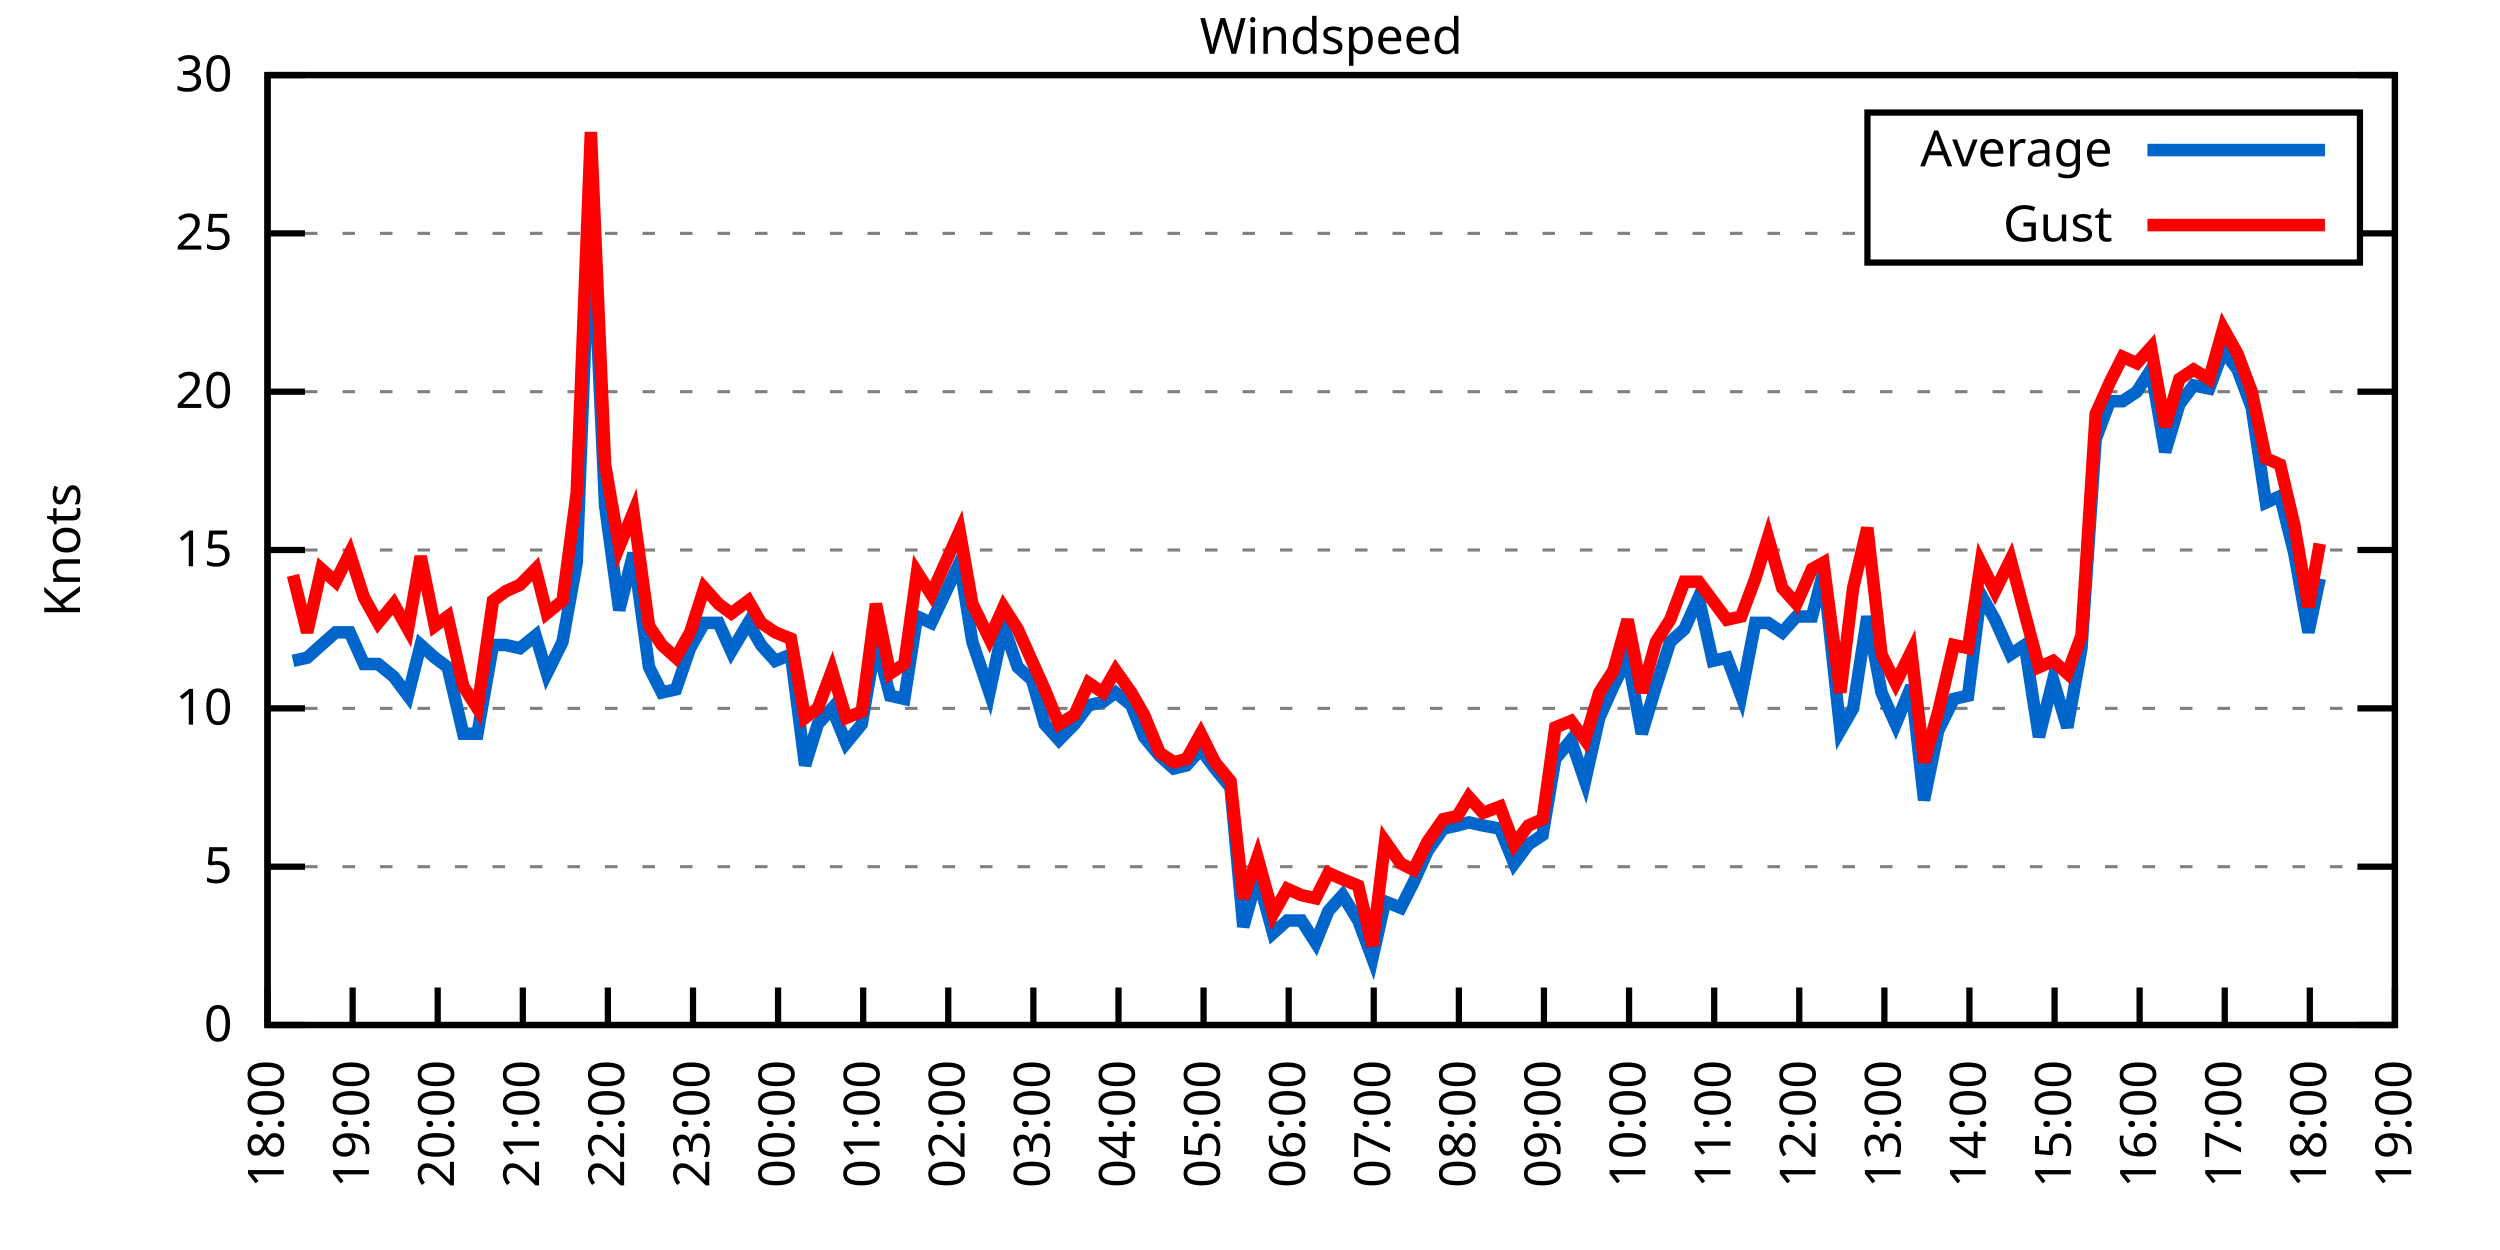
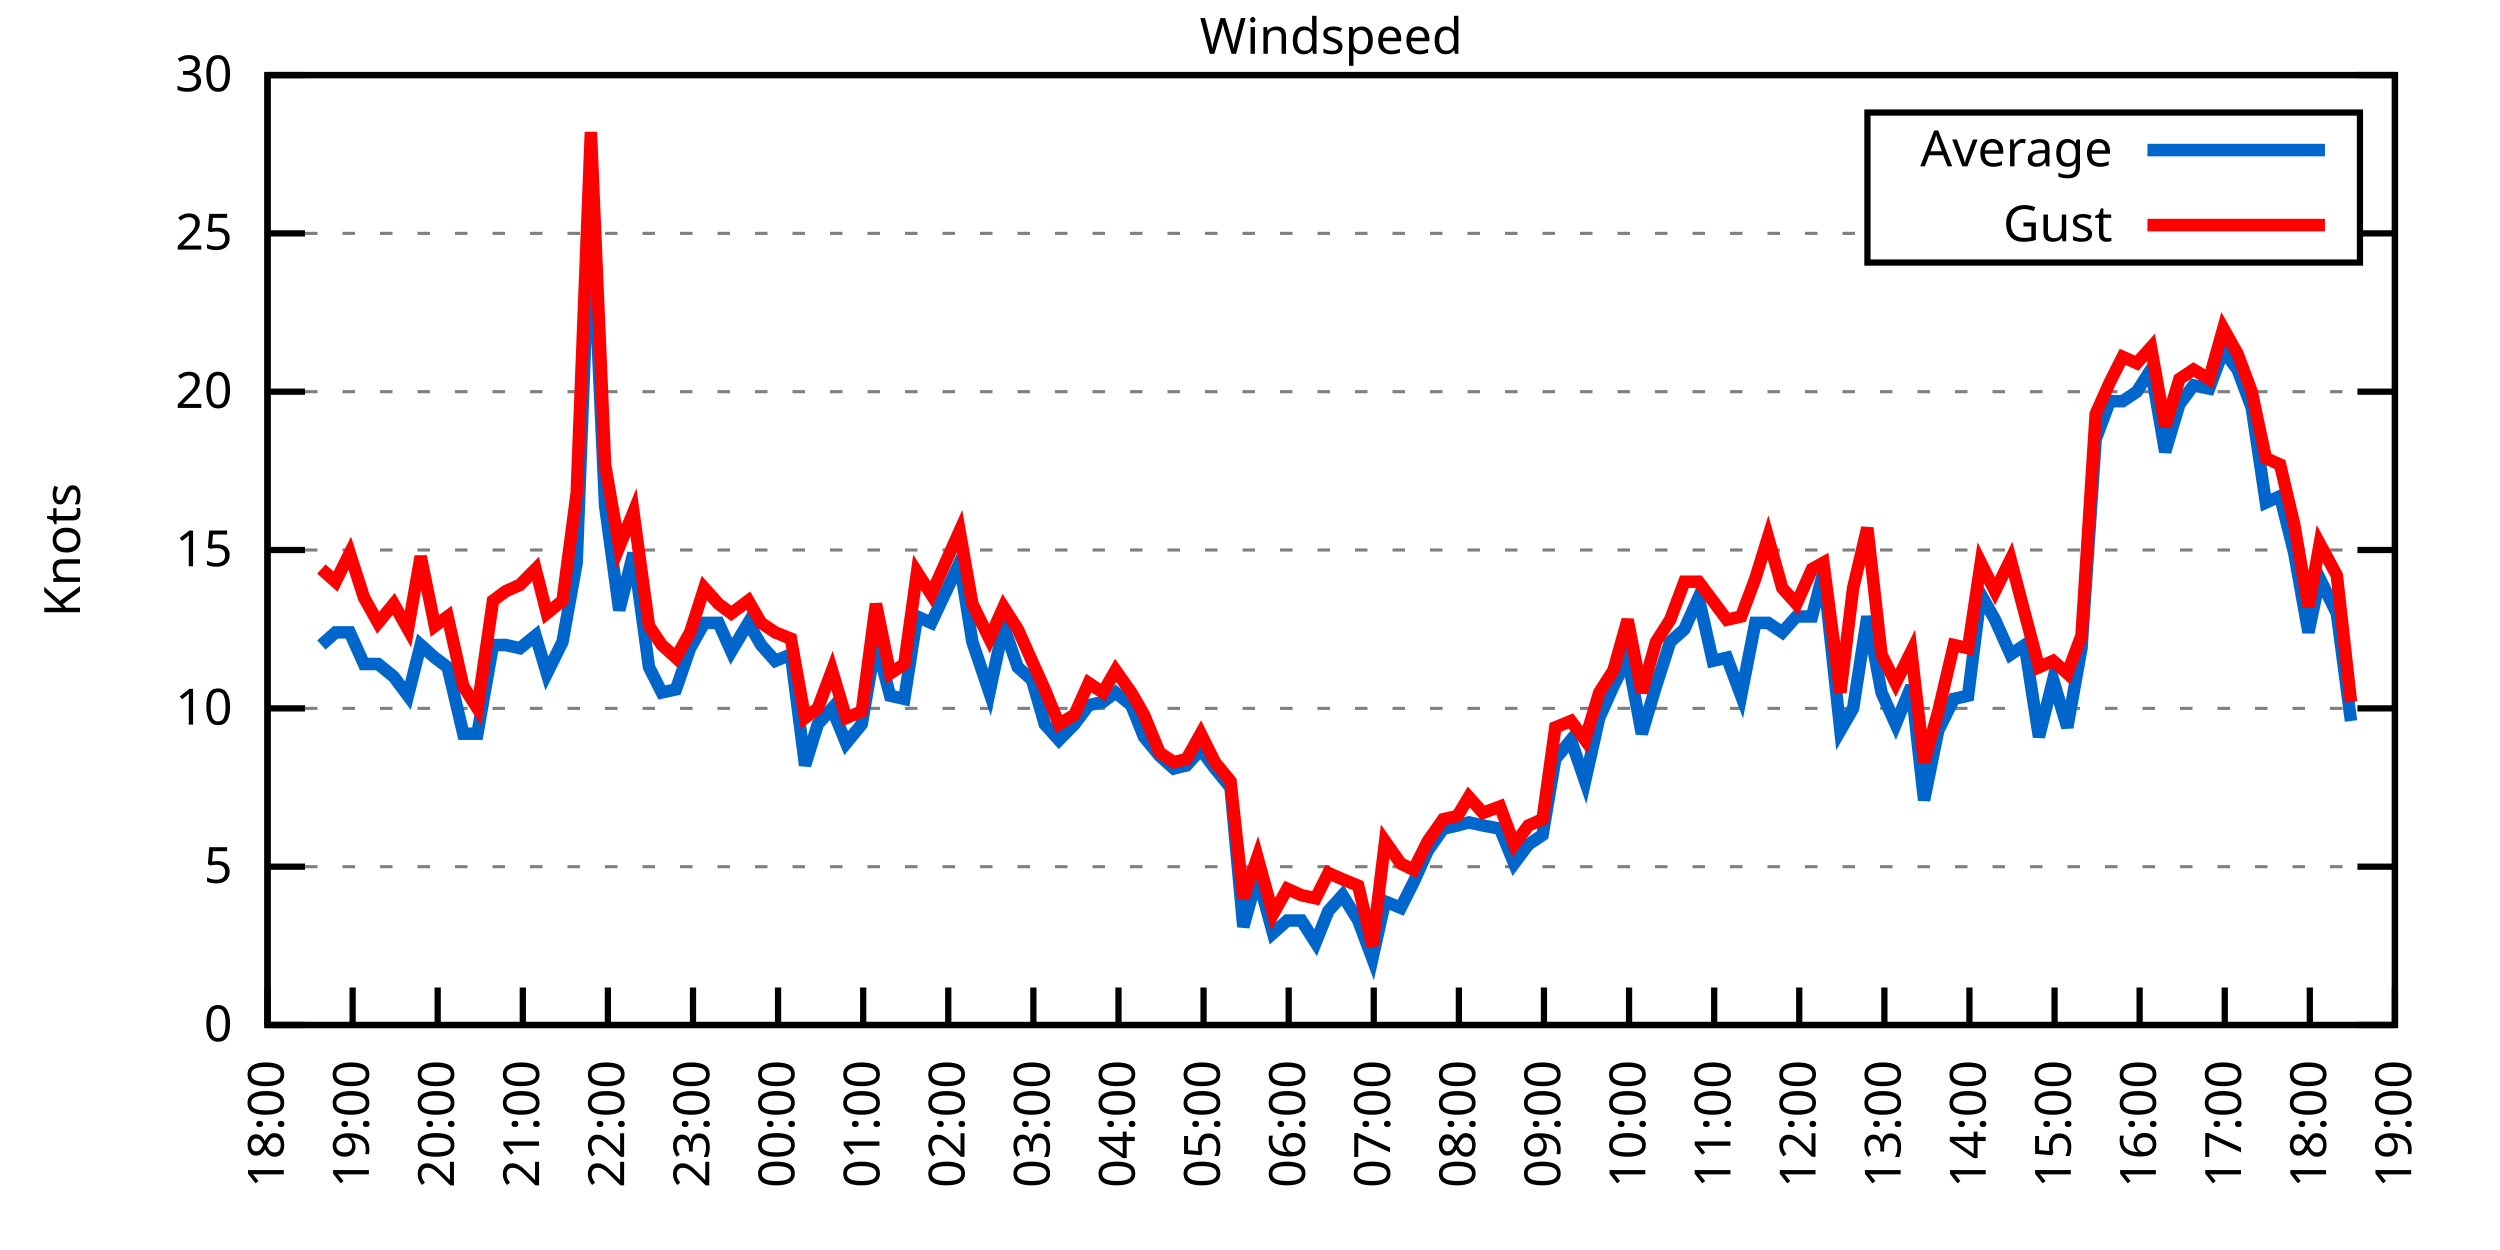
<svg xmlns="http://www.w3.org/2000/svg" xmlns:xlink="http://www.w3.org/1999/xlink" width="400" height="200" viewBox="0 0 400 200">
  <g id="gnuplot_canvas">
    <rect x="0" y="0" width="400" height="200" fill="none" />
    <defs>
      <circle id="gpDot" r="0.5" stroke-width="0.5" stroke="currentColor" />
      <path id="gpPt0" stroke-width="0.333" stroke="currentColor" d="M-1,0 h2 M0,-1 v2" />
      <path id="gpPt1" stroke-width="0.333" stroke="currentColor" d="M-1,-1 L1,1 M1,-1 L-1,1" />
      <path id="gpPt2" stroke-width="0.333" stroke="currentColor" d="M-1,0 L1,0 M0,-1 L0,1 M-1,-1 L1,1 M-1,1 L1,-1" />
      <rect id="gpPt3" stroke-width="0.333" stroke="currentColor" x="-1" y="-1" width="2" height="2" />
      <rect id="gpPt4" stroke-width="0.333" stroke="currentColor" fill="currentColor" x="-1" y="-1" width="2" height="2" />
      <circle id="gpPt5" stroke-width="0.333" stroke="currentColor" cx="0" cy="0" r="1" />
      <use xlink:href="#gpPt5" id="gpPt6" fill="currentColor" stroke="none" />
      <path id="gpPt7" stroke-width="0.333" stroke="currentColor" d="M0,-1.33 L-1.33,0.67 L1.33,0.67 z" />
      <use xlink:href="#gpPt7" id="gpPt8" fill="currentColor" stroke="none" />
      <use xlink:href="#gpPt7" id="gpPt9" stroke="currentColor" transform="rotate(180)" />
      <use xlink:href="#gpPt9" id="gpPt10" fill="currentColor" stroke="none" />
      <use xlink:href="#gpPt3" id="gpPt11" stroke="currentColor" transform="rotate(45)" />
      <use xlink:href="#gpPt11" id="gpPt12" fill="currentColor" stroke="none" />
      <path id="gpPt13" stroke-width="0.333" stroke="currentColor" d="M0,1.330 L1.265,0.411 L0.782,-1.067 L-0.782,-1.076 L-1.265,0.411 z" />
      <use xlink:href="#gpPt13" id="gpPt14" fill="currentColor" stroke="none" />
      <filter id="textbox" filterUnits="objectBoundingBox" x="0" y="0" height="1" width="1">
        <feFlood flood-color="white" flood-opacity="1" result="bgnd" />
        <feComposite in="SourceGraphic" in2="bgnd" operator="atop" />
      </filter>
      <filter id="greybox" filterUnits="objectBoundingBox" x="0" y="0" height="1" width="1">
        <feFlood flood-color="lightgrey" flood-opacity="1" result="grey" />
        <feComposite in="SourceGraphic" in2="grey" operator="atop" />
      </filter>
    </defs>
    <g fill="none" color="white" stroke="currentColor" stroke-width="1.00" stroke-linecap="butt" stroke-linejoin="miter">
</g>
    <g fill="none" color="black" stroke="currentColor" stroke-width="1.00" stroke-linecap="butt" stroke-linejoin="miter">
      <g stroke="none" shape-rendering="crispEdges">
        <polygon fill="rgb(255, 255, 255)" points="42.80,164.00 383.18,164.00 383.18,12.02 42.80,12.02 " />
      </g>
    </g>
    <g fill="none" color="black" stroke="currentColor" stroke-width="1.00" stroke-linecap="butt" stroke-linejoin="miter">
</g>
    <g fill="none" color="black" stroke="black" stroke-width="0.50" stroke-linecap="butt" stroke-linejoin="miter">
</g>
    <g fill="none" color="gray" stroke="currentColor" stroke-width="0.50" stroke-linecap="butt" stroke-linejoin="miter">
      <path stroke="gray" stroke-dasharray="2,4" class="gridline" d="M42.80,164.00 L383.19,164.00  " />
    </g>
    <g fill="none" color="gray" stroke="gray" stroke-width="1.00" stroke-linecap="butt" stroke-linejoin="miter">
</g>
    <g fill="none" color="black" stroke="currentColor" stroke-width="1.00" stroke-linecap="butt" stroke-linejoin="miter">
      <path stroke="black" d="M42.80,164.00 L48.80,164.00 M383.19,164.00 L377.19,164.00  " />
      <g transform="translate(37.20,166.60)" stroke="none" fill="black" font-family="Sans" font-size="8.00" text-anchor="end">
        <text>
          <tspan font-family="Sans"> 0</tspan>
        </text>
      </g>
    </g>
    <g fill="none" color="black" stroke="currentColor" stroke-width="1.00" stroke-linecap="butt" stroke-linejoin="miter">
</g>
    <g fill="none" color="black" stroke="black" stroke-width="0.50" stroke-linecap="butt" stroke-linejoin="miter">
</g>
    <g fill="none" color="gray" stroke="currentColor" stroke-width="0.50" stroke-linecap="butt" stroke-linejoin="miter">
      <path stroke="gray" stroke-dasharray="2,4" class="gridline" d="M42.80,138.67 L383.19,138.67  " />
    </g>
    <g fill="none" color="gray" stroke="gray" stroke-width="1.00" stroke-linecap="butt" stroke-linejoin="miter">
</g>
    <g fill="none" color="black" stroke="currentColor" stroke-width="1.00" stroke-linecap="butt" stroke-linejoin="miter">
      <path stroke="black" d="M42.80,138.67 L48.80,138.67 M383.19,138.67 L377.19,138.67  " />
      <g transform="translate(37.20,141.27)" stroke="none" fill="black" font-family="Sans" font-size="8.00" text-anchor="end">
        <text>
          <tspan font-family="Sans"> 5</tspan>
        </text>
      </g>
    </g>
    <g fill="none" color="black" stroke="currentColor" stroke-width="1.00" stroke-linecap="butt" stroke-linejoin="miter">
</g>
    <g fill="none" color="black" stroke="black" stroke-width="0.50" stroke-linecap="butt" stroke-linejoin="miter">
</g>
    <g fill="none" color="gray" stroke="currentColor" stroke-width="0.50" stroke-linecap="butt" stroke-linejoin="miter">
      <path stroke="gray" stroke-dasharray="2,4" class="gridline" d="M42.80,113.34 L383.19,113.34  " />
    </g>
    <g fill="none" color="gray" stroke="gray" stroke-width="1.00" stroke-linecap="butt" stroke-linejoin="miter">
</g>
    <g fill="none" color="black" stroke="currentColor" stroke-width="1.00" stroke-linecap="butt" stroke-linejoin="miter">
      <path stroke="black" d="M42.80,113.34 L48.80,113.34 M383.19,113.34 L377.19,113.34  " />
      <g transform="translate(37.20,115.94)" stroke="none" fill="black" font-family="Sans" font-size="8.00" text-anchor="end">
        <text>
          <tspan font-family="Sans"> 10</tspan>
        </text>
      </g>
    </g>
    <g fill="none" color="black" stroke="currentColor" stroke-width="1.00" stroke-linecap="butt" stroke-linejoin="miter">
</g>
    <g fill="none" color="black" stroke="black" stroke-width="0.50" stroke-linecap="butt" stroke-linejoin="miter">
</g>
    <g fill="none" color="gray" stroke="currentColor" stroke-width="0.50" stroke-linecap="butt" stroke-linejoin="miter">
      <path stroke="gray" stroke-dasharray="2,4" class="gridline" d="M42.80,88.00 L383.19,88.00  " />
    </g>
    <g fill="none" color="gray" stroke="gray" stroke-width="1.00" stroke-linecap="butt" stroke-linejoin="miter">
</g>
    <g fill="none" color="black" stroke="currentColor" stroke-width="1.00" stroke-linecap="butt" stroke-linejoin="miter">
      <path stroke="black" d="M42.80,88.00 L48.80,88.00 M383.19,88.00 L377.19,88.00  " />
      <g transform="translate(37.20,90.60)" stroke="none" fill="black" font-family="Sans" font-size="8.00" text-anchor="end">
        <text>
          <tspan font-family="Sans"> 15</tspan>
        </text>
      </g>
    </g>
    <g fill="none" color="black" stroke="currentColor" stroke-width="1.00" stroke-linecap="butt" stroke-linejoin="miter">
</g>
    <g fill="none" color="black" stroke="black" stroke-width="0.50" stroke-linecap="butt" stroke-linejoin="miter">
</g>
    <g fill="none" color="gray" stroke="currentColor" stroke-width="0.50" stroke-linecap="butt" stroke-linejoin="miter">
      <path stroke="gray" stroke-dasharray="2,4" class="gridline" d="M42.80,62.67 L383.19,62.67  " />
    </g>
    <g fill="none" color="gray" stroke="gray" stroke-width="1.00" stroke-linecap="butt" stroke-linejoin="miter">
</g>
    <g fill="none" color="black" stroke="currentColor" stroke-width="1.00" stroke-linecap="butt" stroke-linejoin="miter">
      <path stroke="black" d="M42.80,62.67 L48.80,62.67 M383.19,62.67 L377.19,62.67  " />
      <g transform="translate(37.20,65.27)" stroke="none" fill="black" font-family="Sans" font-size="8.00" text-anchor="end">
        <text>
          <tspan font-family="Sans"> 20</tspan>
        </text>
      </g>
    </g>
    <g fill="none" color="black" stroke="currentColor" stroke-width="1.00" stroke-linecap="butt" stroke-linejoin="miter">
</g>
    <g fill="none" color="black" stroke="black" stroke-width="0.50" stroke-linecap="butt" stroke-linejoin="miter">
</g>
    <g fill="none" color="gray" stroke="currentColor" stroke-width="0.50" stroke-linecap="butt" stroke-linejoin="miter">
      <path stroke="gray" stroke-dasharray="2,4" class="gridline" d="M42.80,37.34 L298.79,37.34 M377.59,37.34 L383.19,37.34  " />
    </g>
    <g fill="none" color="gray" stroke="gray" stroke-width="1.00" stroke-linecap="butt" stroke-linejoin="miter">
</g>
    <g fill="none" color="black" stroke="currentColor" stroke-width="1.00" stroke-linecap="butt" stroke-linejoin="miter">
      <path stroke="black" d="M42.80,37.34 L48.80,37.34 M383.19,37.34 L377.19,37.34  " />
      <g transform="translate(37.20,39.94)" stroke="none" fill="black" font-family="Sans" font-size="8.00" text-anchor="end">
        <text>
          <tspan font-family="Sans"> 25</tspan>
        </text>
      </g>
    </g>
    <g fill="none" color="black" stroke="currentColor" stroke-width="1.00" stroke-linecap="butt" stroke-linejoin="miter">
</g>
    <g fill="none" color="black" stroke="black" stroke-width="0.50" stroke-linecap="butt" stroke-linejoin="miter">
</g>
    <g fill="none" color="gray" stroke="currentColor" stroke-width="0.50" stroke-linecap="butt" stroke-linejoin="miter">
      <path stroke="gray" stroke-dasharray="2,4" class="gridline" d="M42.80,12.01 L383.19,12.01  " />
    </g>
    <g fill="none" color="gray" stroke="gray" stroke-width="1.00" stroke-linecap="butt" stroke-linejoin="miter">
</g>
    <g fill="none" color="black" stroke="currentColor" stroke-width="1.00" stroke-linecap="butt" stroke-linejoin="miter">
      <path stroke="black" d="M42.80,12.01 L48.80,12.01 M383.19,12.01 L377.19,12.01  " />
      <g transform="translate(37.20,14.61)" stroke="none" fill="black" font-family="Sans" font-size="8.00" text-anchor="end">
        <text>
          <tspan font-family="Sans"> 30</tspan>
        </text>
      </g>
    </g>
    <g fill="none" color="black" stroke="currentColor" stroke-width="1.00" stroke-linecap="butt" stroke-linejoin="miter">
      <path stroke="black" d="M42.80,164.00 L42.80,158.00  " />
      <g transform="translate(45.40,169.60) rotate(270.00)" stroke="none" fill="black" font-family="Sans" font-size="8.00" text-anchor="end">
        <text>
          <tspan font-family="Sans">18:00</tspan>
        </text>
      </g>
    </g>
    <g fill="none" color="black" stroke="currentColor" stroke-width="1.00" stroke-linecap="butt" stroke-linejoin="miter">
      <path stroke="black" d="M56.42,164.00 L56.42,158.00  " />
      <g transform="translate(59.02,169.60) rotate(270.00)" stroke="none" fill="black" font-family="Sans" font-size="8.00" text-anchor="end">
        <text>
          <tspan font-family="Sans">19:00</tspan>
        </text>
      </g>
    </g>
    <g fill="none" color="black" stroke="currentColor" stroke-width="1.00" stroke-linecap="butt" stroke-linejoin="miter">
      <path stroke="black" d="M70.03,164.00 L70.03,158.00  " />
      <g transform="translate(72.63,169.60) rotate(270.00)" stroke="none" fill="black" font-family="Sans" font-size="8.00" text-anchor="end">
        <text>
          <tspan font-family="Sans">20:00</tspan>
        </text>
      </g>
    </g>
    <g fill="none" color="black" stroke="currentColor" stroke-width="1.00" stroke-linecap="butt" stroke-linejoin="miter">
      <path stroke="black" d="M83.65,164.00 L83.65,158.00  " />
      <g transform="translate(86.25,169.60) rotate(270.00)" stroke="none" fill="black" font-family="Sans" font-size="8.00" text-anchor="end">
        <text>
          <tspan font-family="Sans">21:00</tspan>
        </text>
      </g>
    </g>
    <g fill="none" color="black" stroke="currentColor" stroke-width="1.00" stroke-linecap="butt" stroke-linejoin="miter">
      <path stroke="black" d="M97.26,164.00 L97.26,158.00  " />
      <g transform="translate(99.86,169.60) rotate(270.00)" stroke="none" fill="black" font-family="Sans" font-size="8.00" text-anchor="end">
        <text>
          <tspan font-family="Sans">22:00</tspan>
        </text>
      </g>
    </g>
    <g fill="none" color="black" stroke="currentColor" stroke-width="1.00" stroke-linecap="butt" stroke-linejoin="miter">
      <path stroke="black" d="M110.88,164.00 L110.88,158.00  " />
      <g transform="translate(113.48,169.60) rotate(270.00)" stroke="none" fill="black" font-family="Sans" font-size="8.00" text-anchor="end">
        <text>
          <tspan font-family="Sans">23:00</tspan>
        </text>
      </g>
    </g>
    <g fill="none" color="black" stroke="currentColor" stroke-width="1.00" stroke-linecap="butt" stroke-linejoin="miter">
      <path stroke="black" d="M124.49,164.00 L124.49,158.00  " />
      <g transform="translate(127.09,169.60) rotate(270.00)" stroke="none" fill="black" font-family="Sans" font-size="8.00" text-anchor="end">
        <text>
          <tspan font-family="Sans">00:00</tspan>
        </text>
      </g>
    </g>
    <g fill="none" color="black" stroke="currentColor" stroke-width="1.00" stroke-linecap="butt" stroke-linejoin="miter">
      <path stroke="black" d="M138.11,164.00 L138.11,158.00  " />
      <g transform="translate(140.71,169.60) rotate(270.00)" stroke="none" fill="black" font-family="Sans" font-size="8.00" text-anchor="end">
        <text>
          <tspan font-family="Sans">01:00</tspan>
        </text>
      </g>
    </g>
    <g fill="none" color="black" stroke="currentColor" stroke-width="1.00" stroke-linecap="butt" stroke-linejoin="miter">
      <path stroke="black" d="M151.72,164.00 L151.72,158.00  " />
      <g transform="translate(154.32,169.60) rotate(270.00)" stroke="none" fill="black" font-family="Sans" font-size="8.00" text-anchor="end">
        <text>
          <tspan font-family="Sans">02:00</tspan>
        </text>
      </g>
    </g>
    <g fill="none" color="black" stroke="currentColor" stroke-width="1.00" stroke-linecap="butt" stroke-linejoin="miter">
      <path stroke="black" d="M165.34,164.00 L165.34,158.00  " />
      <g transform="translate(167.94,169.60) rotate(270.00)" stroke="none" fill="black" font-family="Sans" font-size="8.00" text-anchor="end">
        <text>
          <tspan font-family="Sans">03:00</tspan>
        </text>
      </g>
    </g>
    <g fill="none" color="black" stroke="currentColor" stroke-width="1.00" stroke-linecap="butt" stroke-linejoin="miter">
      <path stroke="black" d="M178.96,164.00 L178.96,158.00  " />
      <g transform="translate(181.56,169.60) rotate(270.00)" stroke="none" fill="black" font-family="Sans" font-size="8.00" text-anchor="end">
        <text>
          <tspan font-family="Sans">04:00</tspan>
        </text>
      </g>
    </g>
    <g fill="none" color="black" stroke="currentColor" stroke-width="1.00" stroke-linecap="butt" stroke-linejoin="miter">
      <path stroke="black" d="M192.57,164.00 L192.57,158.00  " />
      <g transform="translate(195.17,169.60) rotate(270.00)" stroke="none" fill="black" font-family="Sans" font-size="8.00" text-anchor="end">
        <text>
          <tspan font-family="Sans">05:00</tspan>
        </text>
      </g>
    </g>
    <g fill="none" color="black" stroke="currentColor" stroke-width="1.00" stroke-linecap="butt" stroke-linejoin="miter">
      <path stroke="black" d="M206.19,164.00 L206.19,158.00  " />
      <g transform="translate(208.79,169.60) rotate(270.00)" stroke="none" fill="black" font-family="Sans" font-size="8.00" text-anchor="end">
        <text>
          <tspan font-family="Sans">06:00</tspan>
        </text>
      </g>
    </g>
    <g fill="none" color="black" stroke="currentColor" stroke-width="1.00" stroke-linecap="butt" stroke-linejoin="miter">
      <path stroke="black" d="M219.80,164.00 L219.80,158.00  " />
      <g transform="translate(222.40,169.60) rotate(270.00)" stroke="none" fill="black" font-family="Sans" font-size="8.00" text-anchor="end">
        <text>
          <tspan font-family="Sans">07:00</tspan>
        </text>
      </g>
    </g>
    <g fill="none" color="black" stroke="currentColor" stroke-width="1.00" stroke-linecap="butt" stroke-linejoin="miter">
      <path stroke="black" d="M233.42,164.00 L233.42,158.00  " />
      <g transform="translate(236.02,169.60) rotate(270.00)" stroke="none" fill="black" font-family="Sans" font-size="8.00" text-anchor="end">
        <text>
          <tspan font-family="Sans">08:00</tspan>
        </text>
      </g>
    </g>
    <g fill="none" color="black" stroke="currentColor" stroke-width="1.00" stroke-linecap="butt" stroke-linejoin="miter">
      <path stroke="black" d="M247.03,164.00 L247.03,158.00  " />
      <g transform="translate(249.63,169.60) rotate(270.00)" stroke="none" fill="black" font-family="Sans" font-size="8.00" text-anchor="end">
        <text>
          <tspan font-family="Sans">09:00</tspan>
        </text>
      </g>
    </g>
    <g fill="none" color="black" stroke="currentColor" stroke-width="1.00" stroke-linecap="butt" stroke-linejoin="miter">
      <path stroke="black" d="M260.65,164.00 L260.65,158.00  " />
      <g transform="translate(263.25,169.60) rotate(270.00)" stroke="none" fill="black" font-family="Sans" font-size="8.00" text-anchor="end">
        <text>
          <tspan font-family="Sans">10:00</tspan>
        </text>
      </g>
    </g>
    <g fill="none" color="black" stroke="currentColor" stroke-width="1.00" stroke-linecap="butt" stroke-linejoin="miter">
      <path stroke="black" d="M274.27,164.00 L274.27,158.00  " />
      <g transform="translate(276.87,169.60) rotate(270.00)" stroke="none" fill="black" font-family="Sans" font-size="8.00" text-anchor="end">
        <text>
          <tspan font-family="Sans">11:00</tspan>
        </text>
      </g>
    </g>
    <g fill="none" color="black" stroke="currentColor" stroke-width="1.00" stroke-linecap="butt" stroke-linejoin="miter">
      <path stroke="black" d="M287.88,164.00 L287.88,158.00  " />
      <g transform="translate(290.48,169.60) rotate(270.00)" stroke="none" fill="black" font-family="Sans" font-size="8.00" text-anchor="end">
        <text>
          <tspan font-family="Sans">12:00</tspan>
        </text>
      </g>
    </g>
    <g fill="none" color="black" stroke="currentColor" stroke-width="1.00" stroke-linecap="butt" stroke-linejoin="miter">
      <path stroke="black" d="M301.50,164.00 L301.50,158.00  " />
      <g transform="translate(304.10,169.60) rotate(270.00)" stroke="none" fill="black" font-family="Sans" font-size="8.00" text-anchor="end">
        <text>
          <tspan font-family="Sans">13:00</tspan>
        </text>
      </g>
    </g>
    <g fill="none" color="black" stroke="currentColor" stroke-width="1.00" stroke-linecap="butt" stroke-linejoin="miter">
      <path stroke="black" d="M315.11,164.00 L315.11,158.00  " />
      <g transform="translate(317.71,169.60) rotate(270.00)" stroke="none" fill="black" font-family="Sans" font-size="8.00" text-anchor="end">
        <text>
          <tspan font-family="Sans">14:00</tspan>
        </text>
      </g>
    </g>
    <g fill="none" color="black" stroke="currentColor" stroke-width="1.00" stroke-linecap="butt" stroke-linejoin="miter">
      <path stroke="black" d="M328.73,164.00 L328.73,158.00  " />
      <g transform="translate(331.33,169.60) rotate(270.00)" stroke="none" fill="black" font-family="Sans" font-size="8.00" text-anchor="end">
        <text>
          <tspan font-family="Sans">15:00</tspan>
        </text>
      </g>
    </g>
    <g fill="none" color="black" stroke="currentColor" stroke-width="1.00" stroke-linecap="butt" stroke-linejoin="miter">
      <path stroke="black" d="M342.34,164.00 L342.34,158.00  " />
      <g transform="translate(344.94,169.60) rotate(270.00)" stroke="none" fill="black" font-family="Sans" font-size="8.00" text-anchor="end">
        <text>
          <tspan font-family="Sans">16:00</tspan>
        </text>
      </g>
    </g>
    <g fill="none" color="black" stroke="currentColor" stroke-width="1.00" stroke-linecap="butt" stroke-linejoin="miter">
      <path stroke="black" d="M355.96,164.00 L355.96,158.00  " />
      <g transform="translate(358.56,169.60) rotate(270.00)" stroke="none" fill="black" font-family="Sans" font-size="8.00" text-anchor="end">
        <text>
          <tspan font-family="Sans">17:00</tspan>
        </text>
      </g>
    </g>
    <g fill="none" color="black" stroke="currentColor" stroke-width="1.00" stroke-linecap="butt" stroke-linejoin="miter">
      <path stroke="black" d="M369.57,164.00 L369.57,158.00  " />
      <g transform="translate(372.17,169.60) rotate(270.00)" stroke="none" fill="black" font-family="Sans" font-size="8.00" text-anchor="end">
        <text>
          <tspan font-family="Sans">18:00</tspan>
        </text>
      </g>
    </g>
    <g fill="none" color="black" stroke="currentColor" stroke-width="1.00" stroke-linecap="butt" stroke-linejoin="miter">
      <path stroke="black" d="M383.19,164.00 L383.19,158.00  " />
      <g transform="translate(385.79,169.60) rotate(270.00)" stroke="none" fill="black" font-family="Sans" font-size="8.00" text-anchor="end">
        <text>
          <tspan font-family="Sans">19:00</tspan>
        </text>
      </g>
    </g>
    <g fill="none" color="black" stroke="currentColor" stroke-width="1.00" stroke-linecap="butt" stroke-linejoin="miter">
</g>
    <g fill="none" color="black" stroke="currentColor" stroke-width="1.00" stroke-linecap="butt" stroke-linejoin="miter">
      <path stroke="black" d="M42.80,12.01 L42.80,164.00 L383.19,164.00 L383.19,12.01 L42.80,12.01 Z  " />
    </g>
    <g fill="none" color="black" stroke="currentColor" stroke-width="1.00" stroke-linecap="butt" stroke-linejoin="miter">
</g>
    <g fill="none" color="black" stroke="currentColor" stroke-width="1.00" stroke-linecap="butt" stroke-linejoin="miter">
      <path stroke="black" d="M298.79,42.01 L298.79,18.01 L377.59,18.01 L377.59,42.01 L298.79,42.01 Z  " />
    </g>
    <g id="Windspeed_plot_1">
      <g fill="none" color="white" stroke="black" stroke-width="2.00" stroke-linecap="butt" stroke-linejoin="miter">
</g>
      <g fill="none" color="black" stroke="currentColor" stroke-width="2.00" stroke-linecap="butt" stroke-linejoin="miter">
        <g transform="translate(337.99,26.61)" stroke="none" fill="black" font-family="Sans" font-size="8.00" text-anchor="end">
          <text>
            <tspan font-family="Sans">Average</tspan>
          </text>
        </g>
      </g>
      <g fill="none" color="black" stroke="currentColor" stroke-width="2.00" stroke-linecap="butt" stroke-linejoin="miter">
-         <path stroke="rgb(  0, 102, 204)" d="M343.59,24.01 L371.99,24.01 M46.88,105.74 L49.15,105.23 L51.42,103.20 L53.69,101.18 L55.96,101.18 L58.23,106.24   L60.50,106.24 L63.00,108.27 L65.27,111.31 L67.31,103.20 L69.58,105.23 L71.62,106.75 L74.12,117.39 L76.39,117.39   L78.88,103.20 L80.92,103.20 L83.19,103.71 L85.69,101.68 L87.50,107.76 L90.00,102.70 L92.27,90.03 L94.54,30.76   L96.81,80.91 L99.08,97.63 L101.35,88.51 L103.84,106.75 L105.89,110.80 L108.15,110.30 L110.42,103.71 L112.69,99.66   L114.96,99.66 L117.01,104.22 L119.73,99.66 L121.77,103.20 L124.04,105.74 L126.54,104.72 L128.81,122.46 L130.85,115.87   L133.12,113.34 L135.39,118.91 L137.88,115.87 L140.15,102.70 L142.42,111.31 L144.69,111.82 L146.73,98.64 L149.00,99.66   L153.54,90.03 L155.58,102.70 L158.31,110.80 L160.57,100.16 L162.84,106.75 L165.11,108.78 L167.16,115.87 L169.43,118.40   L171.92,115.87 L174.19,112.83 L176.46,112.32 L178.50,110.80 L181.00,112.83 L183.04,117.90 L185.54,120.94 L187.81,122.96   L189.85,122.46 L192.12,119.92 L194.39,122.96 L196.88,126.00 L198.93,148.29 L201.19,140.19 L203.69,149.31 L205.96,147.28   L208.23,147.28 L210.50,150.83 L212.54,145.76 L214.81,143.23 L217.31,147.28 L219.58,153.36 L221.62,144.24 L224.11,145.25   L226.16,141.20 L228.43,136.14 L230.92,132.59 L233.19,132.08 L235.01,131.58 L237.28,132.08 L240.00,132.59 L242.27,138.16   L244.54,135.12 L246.81,133.60 L248.85,121.44 L251.35,118.40 L253.61,124.99 L255.88,114.86 L258.15,109.79 L260.42,105.23   L262.69,117.39 L264.96,109.79 L267.23,102.70 L269.50,100.67 L271.77,95.60 L274.04,105.74 L276.31,105.23 L278.58,111.31   L280.85,99.66 L282.89,99.66 L285.16,101.18 L287.43,98.64 L289.92,98.64 L291.74,91.55 L294.46,116.88 L296.50,113.34   L298.77,98.64 L301.04,110.80 L303.31,115.87 L305.81,109.79 L307.85,128.03 L310.12,116.88 L312.62,111.82 L314.89,111.31   L316.93,95.10 L319.20,99.15 L321.69,104.72 L323.96,103.20 L326.23,117.90 L328.50,108.78 L330.77,116.38 L333.04,103.71   L335.31,70.27 L337.58,64.19 L339.62,64.19 L341.89,62.67 L344.16,59.13 L346.43,72.30 L348.70,64.70 L350.97,61.66   L353.46,62.17 L355.73,56.09 L358.00,59.13 L360.27,65.21 L362.54,80.41 L364.81,79.39 L367.08,88.51 L369.35,101.18   L371.16,92.56  " />
+         <path stroke="rgb(  0, 102, 204)" d="M343.59,24.01 L371.99,24.01 M51.42,103.20 L53.69,101.18 L55.96,101.18 L58.23,106.24 L60.50,106.24 L63.00,108.27   L65.27,111.31 L67.31,103.20 L69.58,105.23 L71.62,106.75 L74.12,117.39 L76.39,117.39 L78.88,103.20 L80.92,103.20   L83.19,103.71 L85.69,101.68 L87.50,107.76 L90.00,102.70 L92.27,90.03 L94.54,30.76 L96.81,80.91 L99.08,97.63   L101.35,88.51 L103.84,106.75 L105.89,110.80 L108.15,110.30 L110.42,103.71 L112.69,99.66 L114.96,99.66 L117.01,104.22   L119.73,99.66 L121.77,103.20 L124.04,105.74 L126.54,104.72 L128.81,122.46 L130.85,115.87 L133.12,113.34 L135.39,118.91   L137.88,115.87 L140.15,102.70 L142.42,111.31 L144.69,111.82 L146.73,98.64 L149.00,99.66 L153.54,90.03 L155.58,102.70   L158.31,110.80 L160.57,100.16 L162.84,106.75 L165.11,108.78 L167.16,115.87 L169.43,118.40 L171.92,115.87 L174.19,112.83   L176.46,112.32 L178.50,110.80 L181.00,112.83 L183.04,117.90 L185.54,120.94 L187.81,122.96 L189.85,122.46 L192.12,119.92   L194.39,122.96 L196.88,126.00 L198.93,148.29 L201.19,140.19 L203.69,149.31 L205.96,147.28 L208.23,147.28 L210.50,150.83   L212.54,145.76 L214.81,143.23 L217.31,147.28 L219.58,153.36 L221.62,144.24 L224.11,145.25 L226.16,141.20 L228.43,136.14   L230.92,132.59 L233.19,132.08 L235.01,131.58 L237.28,132.08 L240.00,132.59 L242.27,138.16 L244.54,135.12 L246.81,133.60   L248.85,121.44 L251.35,118.40 L253.61,124.99 L255.88,114.86 L258.15,109.79 L260.42,105.23 L262.69,117.39 L264.96,109.79   L267.23,102.70 L269.50,100.67 L271.77,95.60 L274.04,105.74 L276.31,105.23 L278.58,111.31 L280.85,99.66 L282.89,99.66   L285.16,101.18 L287.43,98.64 L289.92,98.64 L291.74,91.55 L294.46,116.88 L296.50,113.34 L298.77,98.64 L301.04,110.80   L303.31,115.87 L305.81,109.79 L307.85,128.03 L310.12,116.88 L312.62,111.82 L314.89,111.31 L316.93,95.10 L319.20,99.15   L321.69,104.72 L323.96,103.20 L326.23,117.90 L328.50,108.78 L330.77,116.38 L333.04,103.71 L335.31,70.27 L337.58,64.19   L339.62,64.19 L341.89,62.67 L344.16,59.13 L346.43,72.30 L348.70,64.70 L350.97,61.66 L353.46,62.17 L355.73,56.09   L358.00,59.13 L360.27,65.21 L362.54,80.41 L364.81,79.39 L367.08,88.51 L369.35,101.18 L371.16,92.56 L373.89,98.14   L376.16,115.36  " />
      </g>
    </g>
    <g id="Windspeed_plot_2">
      <g fill="none" color="black" stroke="currentColor" stroke-width="2.00" stroke-linecap="butt" stroke-linejoin="miter">
        <g transform="translate(337.99,38.61)" stroke="none" fill="black" font-family="Sans" font-size="8.00" text-anchor="end">
          <text>
            <tspan font-family="Sans">Gust</tspan>
          </text>
        </g>
      </g>
      <g fill="none" color="black" stroke="currentColor" stroke-width="2.00" stroke-linecap="butt" stroke-linejoin="miter">
-         <path stroke="rgb(255,   0,   0)" d="M343.59,36.01 L371.99,36.01 M46.88,92.06 L49.15,101.18 L51.42,91.04 L53.69,93.07 L55.96,88.51 L58.23,95.60   L60.50,99.66 L63.00,96.62 L65.27,100.67 L67.31,89.02 L69.58,100.16 L71.62,98.64 L74.12,109.79 L76.39,113.34   L78.88,96.11 L80.92,94.59 L83.19,93.58 L85.69,91.04 L87.50,98.14 L90.00,96.11 L92.27,78.89 L94.54,21.13   L96.81,74.33 L99.08,87.50 L101.35,81.93 L103.84,100.16 L105.89,103.20 L108.15,105.23 L110.42,101.18 L112.69,94.08   L114.96,96.62 L117.01,98.14 L119.73,96.11 L121.77,99.66 L124.04,101.18 L126.54,102.19 L128.81,114.86 L130.85,113.34   L133.12,107.26 L135.39,114.86 L137.88,113.84 L140.15,96.62 L142.42,107.76 L144.69,106.24 L146.73,91.55 L149.00,95.10   L153.54,84.97 L155.58,96.62 L158.31,102.19 L160.57,97.12 L162.84,100.67 L165.11,105.74 L167.16,110.30 L169.43,115.87   L171.92,114.35 L174.19,109.28 L176.46,110.80 L178.50,107.26 L181.00,110.80 L183.04,114.35 L185.54,120.43 L187.81,121.95   L189.85,121.44 L192.12,117.39 L194.39,121.95 L196.88,124.99 L198.93,143.73 L201.19,137.15 L203.69,146.27 L205.96,142.21   L208.23,143.23 L210.50,143.73 L212.54,139.68 L214.81,140.69 L217.31,141.71 L219.58,151.33 L221.62,134.62 L224.11,138.16   L226.16,139.17 L228.43,134.62 L230.92,131.07 L233.19,130.56 L235.01,127.52 L237.28,130.06 L240.00,129.04 L242.27,135.12   L244.54,132.08 L246.81,131.07 L248.85,116.38 L251.35,115.36 L253.61,118.40 L255.88,110.80 L258.15,107.26 L260.42,99.15   L262.69,110.80 L264.96,102.70 L267.23,99.15 L269.50,93.07 L271.77,93.07 L274.04,96.11 L276.31,99.15 L278.58,98.64   L280.85,92.56 L282.89,85.98 L285.16,94.08 L287.43,96.62 L289.92,91.04 L291.74,90.03 L294.46,110.80 L296.50,94.08   L298.77,84.46 L301.04,104.72 L303.31,109.28 L305.81,104.22 L307.85,121.95 L310.12,113.84 L312.62,103.20 L314.89,103.71   L316.93,90.03 L319.20,94.59 L321.69,89.52 L323.96,98.14 L326.23,106.75 L328.50,105.74 L330.77,107.76 L333.04,101.68   L335.31,66.22 L337.58,61.15 L339.62,57.10 L341.89,58.11 L344.16,55.58 L346.43,68.25 L348.70,60.65 L350.97,59.13   L353.46,60.65 L355.73,52.54 L358.00,56.59 L360.27,62.67 L362.54,73.31 L364.81,74.33 L367.08,83.95 L369.35,97.12   L371.16,86.99  " />
+         <path stroke="rgb(255,   0,   0)" d="M343.59,36.01 L371.99,36.01 M51.42,91.04 L53.69,93.07 L55.96,88.51 L58.23,95.60 L60.50,99.66 L63.00,96.62   L65.27,100.67 L67.31,89.02 L69.58,100.16 L71.62,98.64 L74.12,109.79 L76.39,113.34 L78.88,96.11 L80.92,94.59   L83.19,93.58 L85.69,91.04 L87.50,98.14 L90.00,96.11 L92.27,78.89 L94.54,21.13 L96.81,74.33 L99.08,87.50   L101.35,81.93 L103.84,100.16 L105.89,103.20 L108.15,105.23 L110.42,101.18 L112.69,94.08 L114.96,96.62 L117.01,98.14   L119.73,96.11 L121.77,99.66 L124.04,101.18 L126.54,102.19 L128.81,114.86 L130.85,113.34 L133.12,107.26 L135.39,114.86   L137.88,113.84 L140.15,96.62 L142.42,107.76 L144.69,106.24 L146.73,91.55 L149.00,95.10 L153.54,84.97 L155.58,96.62   L158.31,102.19 L160.57,97.12 L162.84,100.67 L165.11,105.74 L167.16,110.30 L169.43,115.87 L171.92,114.35 L174.19,109.28   L176.46,110.80 L178.50,107.26 L181.00,110.80 L183.04,114.35 L185.54,120.43 L187.81,121.95 L189.85,121.44 L192.12,117.39   L194.39,121.95 L196.88,124.99 L198.93,143.73 L201.19,137.15 L203.69,146.27 L205.96,142.21 L208.23,143.23 L210.50,143.73   L212.54,139.68 L214.81,140.69 L217.31,141.71 L219.58,151.33 L221.62,134.62 L224.11,138.16 L226.16,139.17 L228.43,134.62   L230.92,131.07 L233.19,130.56 L235.01,127.52 L237.28,130.06 L240.00,129.04 L242.27,135.12 L244.54,132.08 L246.81,131.07   L248.85,116.38 L251.35,115.36 L253.61,118.40 L255.88,110.80 L258.15,107.26 L260.42,99.15 L262.69,110.80 L264.96,102.70   L267.23,99.15 L269.50,93.07 L271.77,93.07 L274.04,96.11 L276.31,99.15 L278.58,98.64 L280.85,92.56 L282.89,85.98   L285.16,94.08 L287.43,96.62 L289.92,91.04 L291.74,90.03 L294.46,110.80 L296.50,94.08 L298.77,84.46 L301.04,104.72   L303.31,109.28 L305.81,104.22 L307.85,121.95 L310.12,113.84 L312.62,103.20 L314.89,103.71 L316.93,90.03 L319.20,94.59   L321.69,89.52 L323.96,98.14 L326.23,106.75 L328.50,105.74 L330.77,107.76 L333.04,101.68 L335.31,66.22 L337.58,61.15   L339.62,57.10 L341.89,58.11 L344.16,55.58 L346.43,68.25 L348.70,60.65 L350.97,59.13 L353.46,60.65 L355.73,52.54   L358.00,56.59 L360.27,62.67 L362.54,73.31 L364.81,74.33 L367.08,83.95 L369.35,97.12 L371.16,86.99 L373.89,92.06   L376.16,112.32  " />
      </g>
    </g>
    <g fill="none" color="black" stroke="currentColor" stroke-width="2.00" stroke-linecap="butt" stroke-linejoin="miter">
</g>
    <g fill="none" color="black" stroke="black" stroke-width="1.00" stroke-linecap="butt" stroke-linejoin="miter">
</g>
    <g fill="none" color="black" stroke="currentColor" stroke-width="1.00" stroke-linecap="butt" stroke-linejoin="miter">
      <path stroke="black" d="M42.80,12.01 L42.80,164.00 L383.19,164.00 L383.19,12.01 L42.80,12.01 Z  " />
      <g transform="translate(12.80,88.01) rotate(270.00)" stroke="none" fill="black" font-family="Sans" font-size="8.00" text-anchor="middle">
        <text>
          <tspan font-family="Sans">Knots</tspan>
        </text>
      </g>
    </g>
    <g fill="none" color="black" stroke="currentColor" stroke-width="1.00" stroke-linecap="butt" stroke-linejoin="miter">
</g>
    <g fill="none" color="black" stroke="currentColor" stroke-width="1.00" stroke-linecap="butt" stroke-linejoin="miter">
      <g transform="translate(212.99,8.61)" stroke="none" fill="black" font-family="Sans" font-size="8.00" text-anchor="middle">
        <text>
          <tspan font-family="Sans">Windspeed</tspan>
        </text>
      </g>
    </g>
    <g fill="none" color="black" stroke="currentColor" stroke-width="1.00" stroke-linecap="butt" stroke-linejoin="miter">
</g>
  </g>
</svg>
